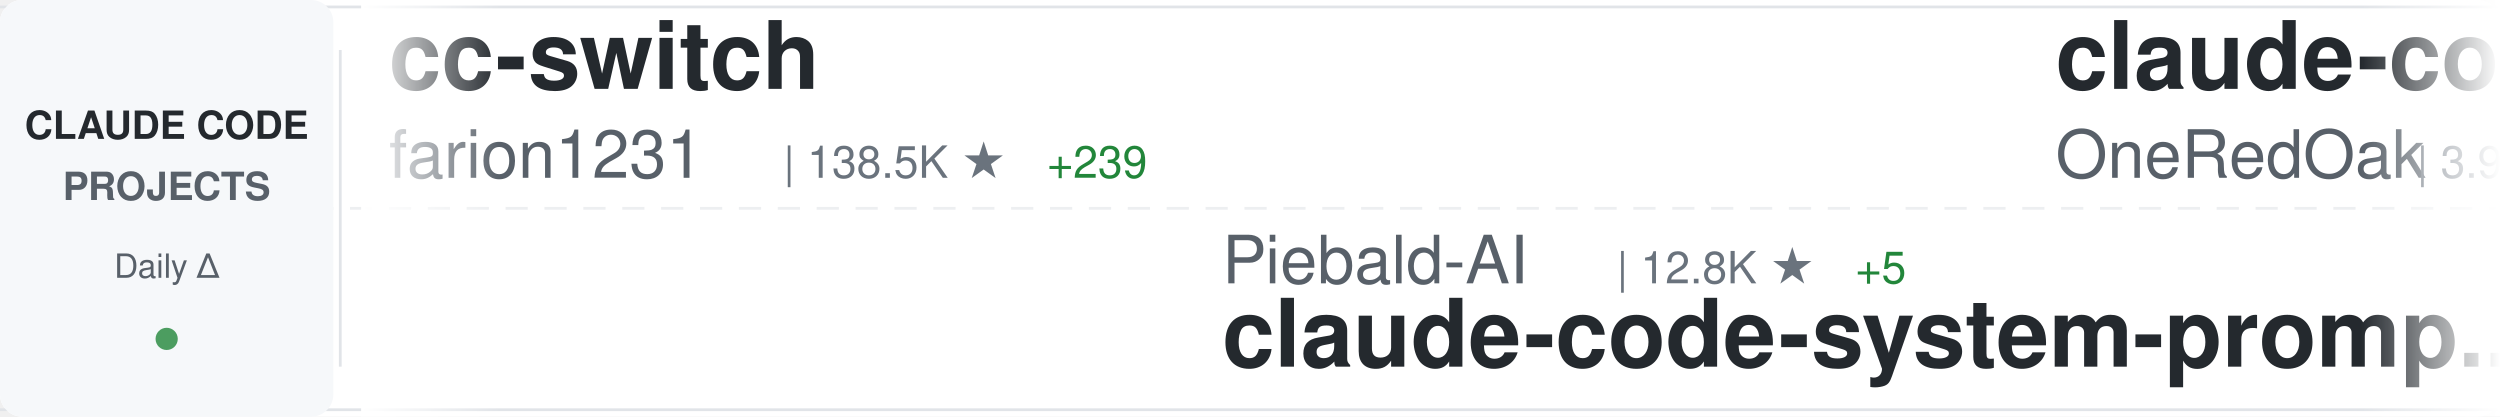
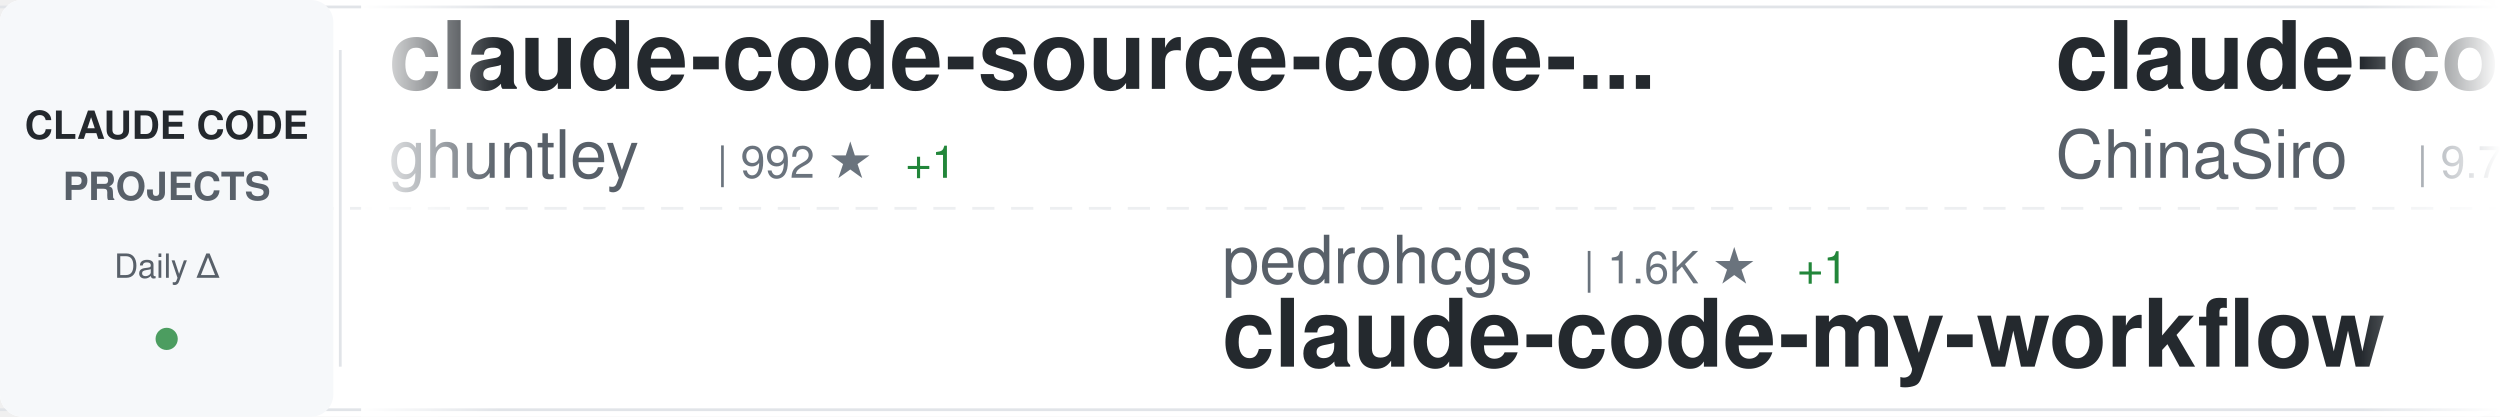
<svg xmlns="http://www.w3.org/2000/svg" width="900" height="150">
  <defs>
    <linearGradient id="awesomeLeftFade" x1="0%" y1="0%" x2="100%" y2="0%">
      <stop offset="0%" style="stop-color:#ffffff;stop-opacity:1" />
      <stop offset="100%" style="stop-color:#ffffff;stop-opacity:0" />
    </linearGradient>
    <linearGradient id="awesomeRightFade" x1="0%" y1="0%" x2="100%" y2="0%">
      <stop offset="0%" style="stop-color:#ffffff;stop-opacity:0" />
      <stop offset="100%" style="stop-color:#ffffff;stop-opacity:1" />
    </linearGradient>
  </defs>
  <rect width="900" height="150" fill="#ffffff" rx="8" />
  <rect x="0" y="2" width="900" height="1" fill="#e1e4e8" />
  <rect x="0" y="147" width="900" height="1" fill="#e1e4e8" />
  <line x1="0" y1="75" x2="900" y2="75" stroke="#e1e4e8" stroke-width="1" stroke-dasharray="8 6" opacity="0.6" />
  <rect x="0" y="0" width="120" height="150" fill="#f6f8fa" rx="8" />
  <text x="60" y="50" font-family="-apple-system, BlinkMacSystemFont, 'Segoe UI', Helvetica, Arial, sans-serif" font-size="14" font-weight="600" fill="#24292e" text-anchor="middle">CLAUDE CODE</text>
  <text x="60" y="72" font-family="-apple-system, BlinkMacSystemFont, 'Segoe UI', Helvetica, Arial, sans-serif" font-size="14" font-weight="600" fill="#586069" text-anchor="middle">PROJECTS</text>
  <text x="60" y="100" font-family="-apple-system, BlinkMacSystemFont, 'Segoe UI', Helvetica, Arial, sans-serif" font-size="12" font-weight="500" fill="#586069" text-anchor="middle">Daily Δ</text>
  <circle cx="60" cy="122" r="4" fill="#22863a" opacity="0.8" />
  <rect x="122" y="18" width="1" height="114" fill="#e1e4e8" />
  <clipPath id="awesomeTickerClip">
    <rect x="130" y="0" width="770" height="150" />
  </clipPath>
  <g clip-path="url(#awesomeTickerClip)">
    <g id="awesomeTickerItems">
      <animateTransform attributeName="transform" attributeType="XML" type="translate" from="0 0" to="-3000 0" dur="54s" repeatCount="indefinite" />
      <g transform="translate(0, 0)">
-         <text x="140" y="32" font-family="-apple-system, BlinkMacSystemFont, 'Segoe UI', Helvetica, Arial, sans-serif" font-size="34" font-weight="600" fill="#24292e">cc-switch</text>
-         <text x="140" y="64" font-family="-apple-system, BlinkMacSystemFont, 'Segoe UI', Helvetica, Arial, sans-serif" font-size="24" font-weight="400" fill="#586069">farion1231</text>
-         <text x="282" y="64" font-family="-apple-system, BlinkMacSystemFont, 'Segoe UI', Helvetica, Arial, sans-serif" font-size="16" font-weight="500" fill="#6a737d">| 138.5K ★</text>
-         <text x="377" y="64" font-family="-apple-system, BlinkMacSystemFont, 'Segoe UI', Helvetica, Arial, sans-serif" font-size="16" font-weight="500" fill="#22863a"> +239</text>
+         <text x="140" y="32" font-family="-apple-system, BlinkMacSystemFont, 'Segoe UI', Helvetica, Arial, sans-serif" font-size="34" font-weight="600" fill="#24292e">claude-code-source-code-...</text>
+         <text x="140" y="64" font-family="-apple-system, BlinkMacSystemFont, 'Segoe UI', Helvetica, Arial, sans-serif" font-size="24" font-weight="400" fill="#586069">ghuntley</text>
+         <text x="258" y="64" font-family="-apple-system, BlinkMacSystemFont, 'Segoe UI', Helvetica, Arial, sans-serif" font-size="16" font-weight="500" fill="#6a737d">| 992 ★</text>
+         <text x="326" y="64" font-family="-apple-system, BlinkMacSystemFont, 'Segoe UI', Helvetica, Arial, sans-serif" font-size="16" font-weight="500" fill="#22863a"> +1</text>
      </g>
      <g transform="translate(300, 0)">
-         <text x="140" y="102" font-family="-apple-system, BlinkMacSystemFont, 'Segoe UI', Helvetica, Arial, sans-serif" font-size="24" font-weight="400" fill="#586069">Piebald-AI</text>
-         <text x="282" y="102" font-family="-apple-system, BlinkMacSystemFont, 'Segoe UI', Helvetica, Arial, sans-serif" font-size="16" font-weight="500" fill="#6a737d">| 12.8K ★</text>
-         <text x="368" y="102" font-family="-apple-system, BlinkMacSystemFont, 'Segoe UI', Helvetica, Arial, sans-serif" font-size="16" font-weight="500" fill="#22863a"> +5</text>
-         <text x="140" y="132" font-family="-apple-system, BlinkMacSystemFont, 'Segoe UI', Helvetica, Arial, sans-serif" font-size="34" font-weight="600" fill="#24292e">claude-code-system-promp...</text>
+         <text x="140" y="102" font-family="-apple-system, BlinkMacSystemFont, 'Segoe UI', Helvetica, Arial, sans-serif" font-size="24" font-weight="400" fill="#586069">pedrohcgs</text>
+         <text x="270" y="102" font-family="-apple-system, BlinkMacSystemFont, 'Segoe UI', Helvetica, Arial, sans-serif" font-size="16" font-weight="500" fill="#6a737d">| 1.6K ★</text>
+         <text x="347" y="102" font-family="-apple-system, BlinkMacSystemFont, 'Segoe UI', Helvetica, Arial, sans-serif" font-size="16" font-weight="500" fill="#22863a"> +1</text>
+         <text x="140" y="132" font-family="-apple-system, BlinkMacSystemFont, 'Segoe UI', Helvetica, Arial, sans-serif" font-size="34" font-weight="600" fill="#24292e">claude-code-my-workflow</text>
      </g>
      <g transform="translate(600, 0)">
-         <text x="140" y="32" font-family="-apple-system, BlinkMacSystemFont, 'Segoe UI', Helvetica, Arial, sans-serif" font-size="34" font-weight="600" fill="#24292e">claude-code-workflows</text>
-         <text x="140" y="64" font-family="-apple-system, BlinkMacSystemFont, 'Segoe UI', Helvetica, Arial, sans-serif" font-size="24" font-weight="400" fill="#586069">OneRedOak</text>
-         <text x="270" y="64" font-family="-apple-system, BlinkMacSystemFont, 'Segoe UI', Helvetica, Arial, sans-serif" font-size="16" font-weight="500" fill="#6a737d">| 3.9K ★</text>
+         <text x="140" y="32" font-family="-apple-system, BlinkMacSystemFont, 'Segoe UI', Helvetica, Arial, sans-serif" font-size="34" font-weight="600" fill="#24292e">claude-code-sourcemap</text>
+         <text x="140" y="64" font-family="-apple-system, BlinkMacSystemFont, 'Segoe UI', Helvetica, Arial, sans-serif" font-size="24" font-weight="400" fill="#586069">ChinaSiro</text>
+         <text x="270" y="64" font-family="-apple-system, BlinkMacSystemFont, 'Segoe UI', Helvetica, Arial, sans-serif" font-size="16" font-weight="500" fill="#6a737d">| 9.7K ★</text>
+         <text x="347" y="64" font-family="-apple-system, BlinkMacSystemFont, 'Segoe UI', Helvetica, Arial, sans-serif" font-size="16" font-weight="500" fill="#22863a"> +3</text>
      </g>
      <g transform="translate(900, 0)">
-         <text x="140" y="102" font-family="-apple-system, BlinkMacSystemFont, 'Segoe UI', Helvetica, Arial, sans-serif" font-size="24" font-weight="400" fill="#586069">musistudio</text>
-         <text x="282" y="102" font-family="-apple-system, BlinkMacSystemFont, 'Segoe UI', Helvetica, Arial, sans-serif" font-size="16" font-weight="500" fill="#6a737d">| 37.5K ★</text>
-         <text x="368" y="102" font-family="-apple-system, BlinkMacSystemFont, 'Segoe UI', Helvetica, Arial, sans-serif" font-size="16" font-weight="500" fill="#22863a"> +8</text>
-         <text x="140" y="132" font-family="-apple-system, BlinkMacSystemFont, 'Segoe UI', Helvetica, Arial, sans-serif" font-size="34" font-weight="600" fill="#24292e">claude-code-router</text>
+         <text x="140" y="102" font-family="-apple-system, BlinkMacSystemFont, 'Segoe UI', Helvetica, Arial, sans-serif" font-size="24" font-weight="400" fill="#586069">ChrisWiles</text>
+         <text x="282" y="102" font-family="-apple-system, BlinkMacSystemFont, 'Segoe UI', Helvetica, Arial, sans-serif" font-size="16" font-weight="500" fill="#6a737d">| 6.1K ★</text>
+         <text x="140" y="132" font-family="-apple-system, BlinkMacSystemFont, 'Segoe UI', Helvetica, Arial, sans-serif" font-size="34" font-weight="600" fill="#24292e">claude-code-showcase</text>
      </g>
      <g transform="translate(1200, 0)">
-         <text x="140" y="32" font-family="-apple-system, BlinkMacSystemFont, 'Segoe UI', Helvetica, Arial, sans-serif" font-size="34" font-weight="600" fill="#24292e">how-claude-code-works</text>
-         <text x="140" y="64" font-family="-apple-system, BlinkMacSystemFont, 'Segoe UI', Helvetica, Arial, sans-serif" font-size="24" font-weight="400" fill="#586069">Windy3f3f3f3f</text>
-         <text x="318" y="64" font-family="-apple-system, BlinkMacSystemFont, 'Segoe UI', Helvetica, Arial, sans-serif" font-size="16" font-weight="500" fill="#6a737d">| 3.7K ★</text>
-         <text x="395" y="64" font-family="-apple-system, BlinkMacSystemFont, 'Segoe UI', Helvetica, Arial, sans-serif" font-size="16" font-weight="500" fill="#22863a"> +5</text>
+         <text x="140" y="32" font-family="-apple-system, BlinkMacSystemFont, 'Segoe UI', Helvetica, Arial, sans-serif" font-size="34" font-weight="600" fill="#24292e">Claude-Code</text>
+         <text x="140" y="64" font-family="-apple-system, BlinkMacSystemFont, 'Segoe UI', Helvetica, Arial, sans-serif" font-size="24" font-weight="400" fill="#586069">pengchengneo</text>
+         <text x="306" y="64" font-family="-apple-system, BlinkMacSystemFont, 'Segoe UI', Helvetica, Arial, sans-serif" font-size="16" font-weight="500" fill="#6a737d">| 1.8K ★</text>
      </g>
      <g transform="translate(1500, 0)">
-         <text x="140" y="102" font-family="-apple-system, BlinkMacSystemFont, 'Segoe UI', Helvetica, Arial, sans-serif" font-size="24" font-weight="400" fill="#586069">centminmod</text>
-         <text x="282" y="102" font-family="-apple-system, BlinkMacSystemFont, 'Segoe UI', Helvetica, Arial, sans-serif" font-size="16" font-weight="500" fill="#6a737d">| 2.6K ★</text>
-         <text x="140" y="132" font-family="-apple-system, BlinkMacSystemFont, 'Segoe UI', Helvetica, Arial, sans-serif" font-size="34" font-weight="600" fill="#24292e">my-claude-code-setup</text>
+         <text x="140" y="102" font-family="-apple-system, BlinkMacSystemFont, 'Segoe UI', Helvetica, Arial, sans-serif" font-size="24" font-weight="400" fill="#586069">affaan-m</text>
+         <text x="258" y="102" font-family="-apple-system, BlinkMacSystemFont, 'Segoe UI', Helvetica, Arial, sans-serif" font-size="16" font-weight="500" fill="#6a737d">| 269.5K ★</text>
+         <text x="353" y="102" font-family="-apple-system, BlinkMacSystemFont, 'Segoe UI', Helvetica, Arial, sans-serif" font-size="16" font-weight="500" fill="#22863a"> +210</text>
+         <text x="140" y="132" font-family="-apple-system, BlinkMacSystemFont, 'Segoe UI', Helvetica, Arial, sans-serif" font-size="34" font-weight="600" fill="#24292e">ECC</text>
      </g>
      <g transform="translate(1800, 0)">
+         <text x="140" y="32" font-family="-apple-system, BlinkMacSystemFont, 'Segoe UI', Helvetica, Arial, sans-serif" font-size="34" font-weight="600" fill="#24292e">claude-code-cli</text>
+         <text x="140" y="64" font-family="-apple-system, BlinkMacSystemFont, 'Segoe UI', Helvetica, Arial, sans-serif" font-size="24" font-weight="400" fill="#586069">huangserva</text>
+         <text x="282" y="64" font-family="-apple-system, BlinkMacSystemFont, 'Segoe UI', Helvetica, Arial, sans-serif" font-size="16" font-weight="500" fill="#6a737d">| 630 ★</text>
+       </g>
+       <g transform="translate(2100, 0)">
+         <text x="140" y="102" font-family="-apple-system, BlinkMacSystemFont, 'Segoe UI', Helvetica, Arial, sans-serif" font-size="24" font-weight="400" fill="#586069">fazxes</text>
+         <text x="234" y="102" font-family="-apple-system, BlinkMacSystemFont, 'Segoe UI', Helvetica, Arial, sans-serif" font-size="16" font-weight="500" fill="#6a737d">| 244 ★</text>
+         <text x="140" y="132" font-family="-apple-system, BlinkMacSystemFont, 'Segoe UI', Helvetica, Arial, sans-serif" font-size="34" font-weight="600" fill="#24292e">Claude-code</text>
+       </g>
+       <g transform="translate(2400, 0)">
        <text x="140" y="32" font-family="-apple-system, BlinkMacSystemFont, 'Segoe UI', Helvetica, Arial, sans-serif" font-size="34" font-weight="600" fill="#24292e">edmunds-claude-code</text>
        <text x="140" y="64" font-family="-apple-system, BlinkMacSystemFont, 'Segoe UI', Helvetica, Arial, sans-serif" font-size="24" font-weight="400" fill="#586069">edmund-io</text>
        <text x="270" y="64" font-family="-apple-system, BlinkMacSystemFont, 'Segoe UI', Helvetica, Arial, sans-serif" font-size="16" font-weight="500" fill="#6a737d">| 1.5K ★</text>
+         <text x="347" y="64" font-family="-apple-system, BlinkMacSystemFont, 'Segoe UI', Helvetica, Arial, sans-serif" font-size="16" font-weight="500" fill="#22863a"> +1</text>
      </g>
-       <g transform="translate(2100, 0)">
-         <text x="140" y="102" font-family="-apple-system, BlinkMacSystemFont, 'Segoe UI', Helvetica, Arial, sans-serif" font-size="24" font-weight="400" fill="#586069">OrcaWhisper</text>
-         <text x="294" y="102" font-family="-apple-system, BlinkMacSystemFont, 'Segoe UI', Helvetica, Arial, sans-serif" font-size="16" font-weight="500" fill="#6a737d">| 102 ★</text>
-         <text x="362" y="102" font-family="-apple-system, BlinkMacSystemFont, 'Segoe UI', Helvetica, Arial, sans-serif" font-size="16" font-weight="500" fill="#22863a"> +1</text>
-         <text x="140" y="132" font-family="-apple-system, BlinkMacSystemFont, 'Segoe UI', Helvetica, Arial, sans-serif" font-size="34" font-weight="600" fill="#24292e">Claude-Code</text>
+       <g transform="translate(2700, 0)">
+         <text x="140" y="102" font-family="-apple-system, BlinkMacSystemFont, 'Segoe UI', Helvetica, Arial, sans-serif" font-size="24" font-weight="400" fill="#586069">lorryjovens-hub</text>
+         <text x="342" y="102" font-family="-apple-system, BlinkMacSystemFont, 'Segoe UI', Helvetica, Arial, sans-serif" font-size="16" font-weight="500" fill="#6a737d">| 1.7K ★</text>
+         <text x="419" y="102" font-family="-apple-system, BlinkMacSystemFont, 'Segoe UI', Helvetica, Arial, sans-serif" font-size="16" font-weight="500" fill="#22863a"> +1</text>
+         <text x="140" y="132" font-family="-apple-system, BlinkMacSystemFont, 'Segoe UI', Helvetica, Arial, sans-serif" font-size="34" font-weight="600" fill="#24292e">claude-code-rust</text>
      </g>
-       <g transform="translate(2400, 0)">
+       <g transform="translate(3000, 0)">
        <text x="140" y="32" font-family="-apple-system, BlinkMacSystemFont, 'Segoe UI', Helvetica, Arial, sans-serif" font-size="34" font-weight="600" fill="#24292e">claude-code-source-code-...</text>
        <text x="140" y="64" font-family="-apple-system, BlinkMacSystemFont, 'Segoe UI', Helvetica, Arial, sans-serif" font-size="24" font-weight="400" fill="#586069">ghuntley</text>
-         <text x="258" y="64" font-family="-apple-system, BlinkMacSystemFont, 'Segoe UI', Helvetica, Arial, sans-serif" font-size="16" font-weight="500" fill="#6a737d">| 991 ★</text>
-       </g>
-       <g transform="translate(2700, 0)">
-         <text x="140" y="102" font-family="-apple-system, BlinkMacSystemFont, 'Segoe UI', Helvetica, Arial, sans-serif" font-size="24" font-weight="400" fill="#586069">VoltAgent</text>
-         <text x="270" y="102" font-family="-apple-system, BlinkMacSystemFont, 'Segoe UI', Helvetica, Arial, sans-serif" font-size="16" font-weight="500" fill="#6a737d">| 25.4K ★</text>
-         <text x="356" y="102" font-family="-apple-system, BlinkMacSystemFont, 'Segoe UI', Helvetica, Arial, sans-serif" font-size="16" font-weight="500" fill="#22863a"> +7</text>
-         <text x="140" y="132" font-family="-apple-system, BlinkMacSystemFont, 'Segoe UI', Helvetica, Arial, sans-serif" font-size="34" font-weight="600" fill="#24292e">awesome-claude-code-suba...</text>
-       </g>
-       <g transform="translate(3000, 0)">
-         <text x="140" y="32" font-family="-apple-system, BlinkMacSystemFont, 'Segoe UI', Helvetica, Arial, sans-serif" font-size="34" font-weight="600" fill="#24292e">cc-switch</text>
-         <text x="140" y="64" font-family="-apple-system, BlinkMacSystemFont, 'Segoe UI', Helvetica, Arial, sans-serif" font-size="24" font-weight="400" fill="#586069">farion1231</text>
-         <text x="282" y="64" font-family="-apple-system, BlinkMacSystemFont, 'Segoe UI', Helvetica, Arial, sans-serif" font-size="16" font-weight="500" fill="#6a737d">| 138.5K ★</text>
-         <text x="377" y="64" font-family="-apple-system, BlinkMacSystemFont, 'Segoe UI', Helvetica, Arial, sans-serif" font-size="16" font-weight="500" fill="#22863a"> +239</text>
+         <text x="258" y="64" font-family="-apple-system, BlinkMacSystemFont, 'Segoe UI', Helvetica, Arial, sans-serif" font-size="16" font-weight="500" fill="#6a737d">| 992 ★</text>
+         <text x="326" y="64" font-family="-apple-system, BlinkMacSystemFont, 'Segoe UI', Helvetica, Arial, sans-serif" font-size="16" font-weight="500" fill="#22863a"> +1</text>
      </g>
      <g transform="translate(3300, 0)">
-         <text x="140" y="102" font-family="-apple-system, BlinkMacSystemFont, 'Segoe UI', Helvetica, Arial, sans-serif" font-size="24" font-weight="400" fill="#586069">Piebald-AI</text>
-         <text x="282" y="102" font-family="-apple-system, BlinkMacSystemFont, 'Segoe UI', Helvetica, Arial, sans-serif" font-size="16" font-weight="500" fill="#6a737d">| 12.8K ★</text>
-         <text x="368" y="102" font-family="-apple-system, BlinkMacSystemFont, 'Segoe UI', Helvetica, Arial, sans-serif" font-size="16" font-weight="500" fill="#22863a"> +5</text>
-         <text x="140" y="132" font-family="-apple-system, BlinkMacSystemFont, 'Segoe UI', Helvetica, Arial, sans-serif" font-size="34" font-weight="600" fill="#24292e">claude-code-system-promp...</text>
+         <text x="140" y="102" font-family="-apple-system, BlinkMacSystemFont, 'Segoe UI', Helvetica, Arial, sans-serif" font-size="24" font-weight="400" fill="#586069">pedrohcgs</text>
+         <text x="270" y="102" font-family="-apple-system, BlinkMacSystemFont, 'Segoe UI', Helvetica, Arial, sans-serif" font-size="16" font-weight="500" fill="#6a737d">| 1.6K ★</text>
+         <text x="347" y="102" font-family="-apple-system, BlinkMacSystemFont, 'Segoe UI', Helvetica, Arial, sans-serif" font-size="16" font-weight="500" fill="#22863a"> +1</text>
+         <text x="140" y="132" font-family="-apple-system, BlinkMacSystemFont, 'Segoe UI', Helvetica, Arial, sans-serif" font-size="34" font-weight="600" fill="#24292e">claude-code-my-workflow</text>
      </g>
      <g transform="translate(3600, 0)">
-         <text x="140" y="32" font-family="-apple-system, BlinkMacSystemFont, 'Segoe UI', Helvetica, Arial, sans-serif" font-size="34" font-weight="600" fill="#24292e">claude-code-workflows</text>
-         <text x="140" y="64" font-family="-apple-system, BlinkMacSystemFont, 'Segoe UI', Helvetica, Arial, sans-serif" font-size="24" font-weight="400" fill="#586069">OneRedOak</text>
-         <text x="270" y="64" font-family="-apple-system, BlinkMacSystemFont, 'Segoe UI', Helvetica, Arial, sans-serif" font-size="16" font-weight="500" fill="#6a737d">| 3.9K ★</text>
+         <text x="140" y="32" font-family="-apple-system, BlinkMacSystemFont, 'Segoe UI', Helvetica, Arial, sans-serif" font-size="34" font-weight="600" fill="#24292e">claude-code-sourcemap</text>
+         <text x="140" y="64" font-family="-apple-system, BlinkMacSystemFont, 'Segoe UI', Helvetica, Arial, sans-serif" font-size="24" font-weight="400" fill="#586069">ChinaSiro</text>
+         <text x="270" y="64" font-family="-apple-system, BlinkMacSystemFont, 'Segoe UI', Helvetica, Arial, sans-serif" font-size="16" font-weight="500" fill="#6a737d">| 9.7K ★</text>
+         <text x="347" y="64" font-family="-apple-system, BlinkMacSystemFont, 'Segoe UI', Helvetica, Arial, sans-serif" font-size="16" font-weight="500" fill="#22863a"> +3</text>
      </g>
      <g transform="translate(3900, 0)">
-         <text x="140" y="102" font-family="-apple-system, BlinkMacSystemFont, 'Segoe UI', Helvetica, Arial, sans-serif" font-size="24" font-weight="400" fill="#586069">musistudio</text>
-         <text x="282" y="102" font-family="-apple-system, BlinkMacSystemFont, 'Segoe UI', Helvetica, Arial, sans-serif" font-size="16" font-weight="500" fill="#6a737d">| 37.5K ★</text>
-         <text x="368" y="102" font-family="-apple-system, BlinkMacSystemFont, 'Segoe UI', Helvetica, Arial, sans-serif" font-size="16" font-weight="500" fill="#22863a"> +8</text>
-         <text x="140" y="132" font-family="-apple-system, BlinkMacSystemFont, 'Segoe UI', Helvetica, Arial, sans-serif" font-size="34" font-weight="600" fill="#24292e">claude-code-router</text>
+         <text x="140" y="102" font-family="-apple-system, BlinkMacSystemFont, 'Segoe UI', Helvetica, Arial, sans-serif" font-size="24" font-weight="400" fill="#586069">ChrisWiles</text>
+         <text x="282" y="102" font-family="-apple-system, BlinkMacSystemFont, 'Segoe UI', Helvetica, Arial, sans-serif" font-size="16" font-weight="500" fill="#6a737d">| 6.1K ★</text>
+         <text x="140" y="132" font-family="-apple-system, BlinkMacSystemFont, 'Segoe UI', Helvetica, Arial, sans-serif" font-size="34" font-weight="600" fill="#24292e">claude-code-showcase</text>
      </g>
    </g>
  </g>
  <rect x="130" y="0" width="50" height="150" fill="url(#awesomeLeftFade)" />
  <rect x="850" y="0" width="50" height="150" fill="url(#awesomeRightFade)" />
</svg>
